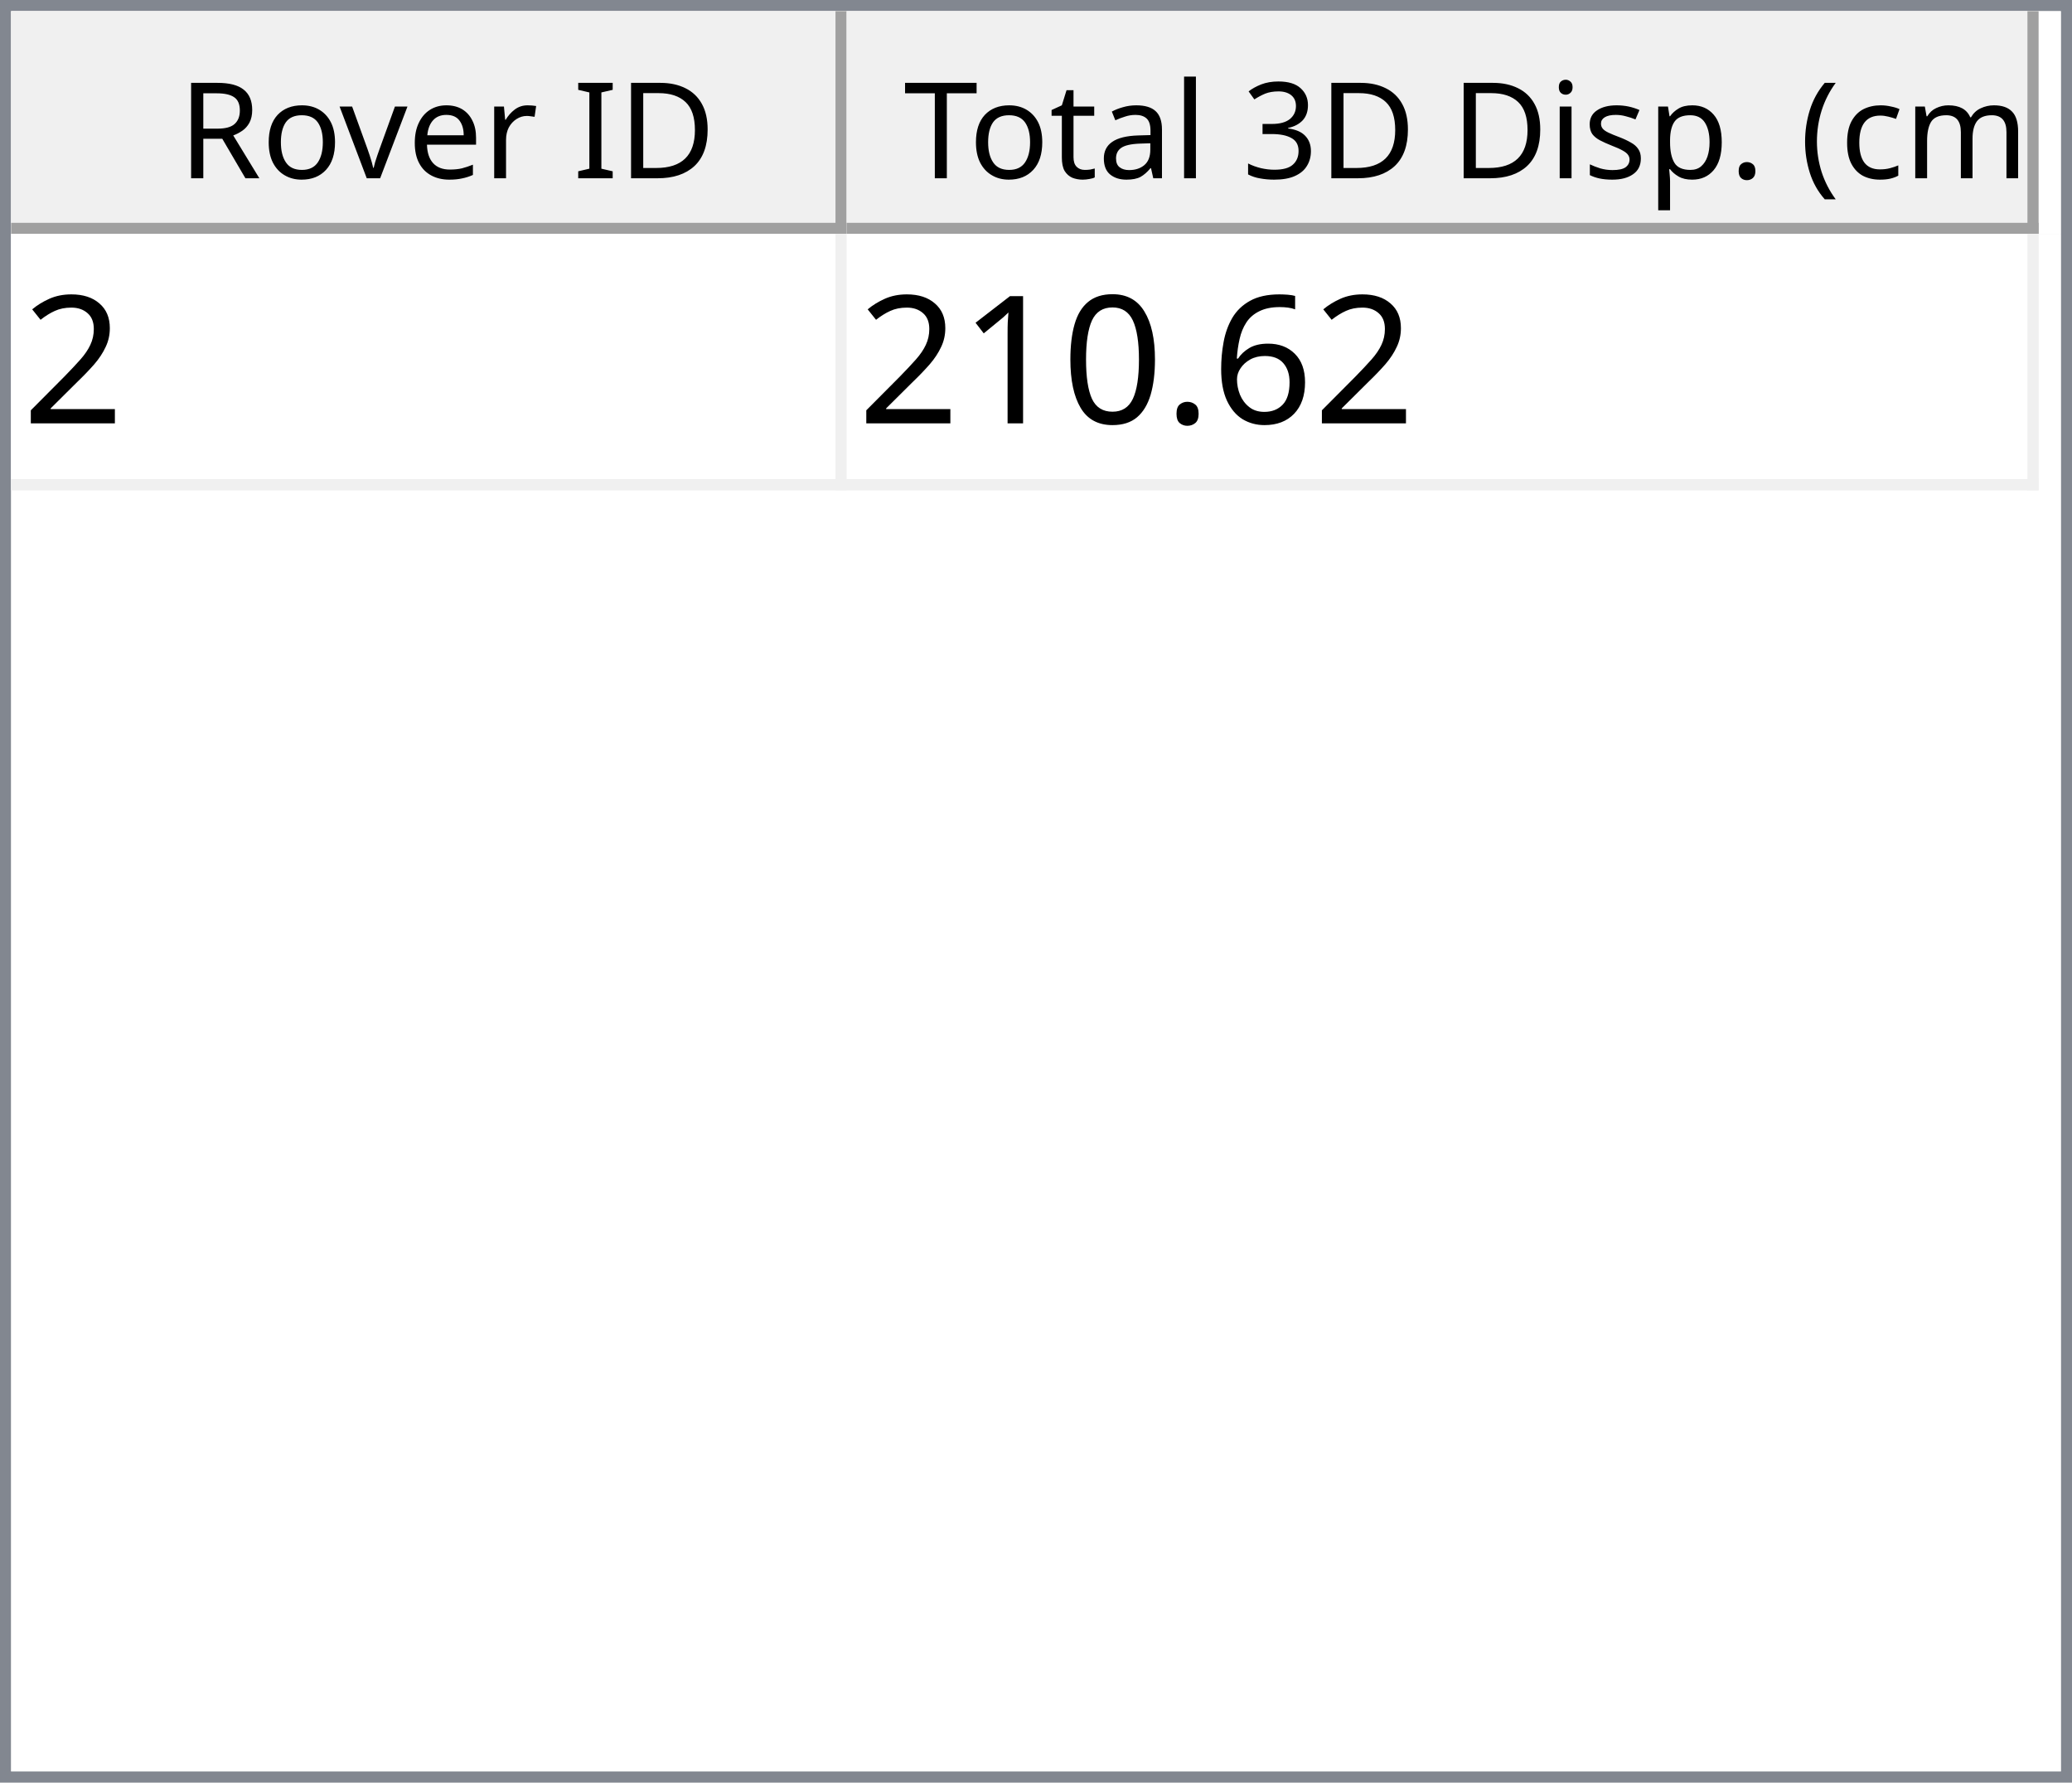
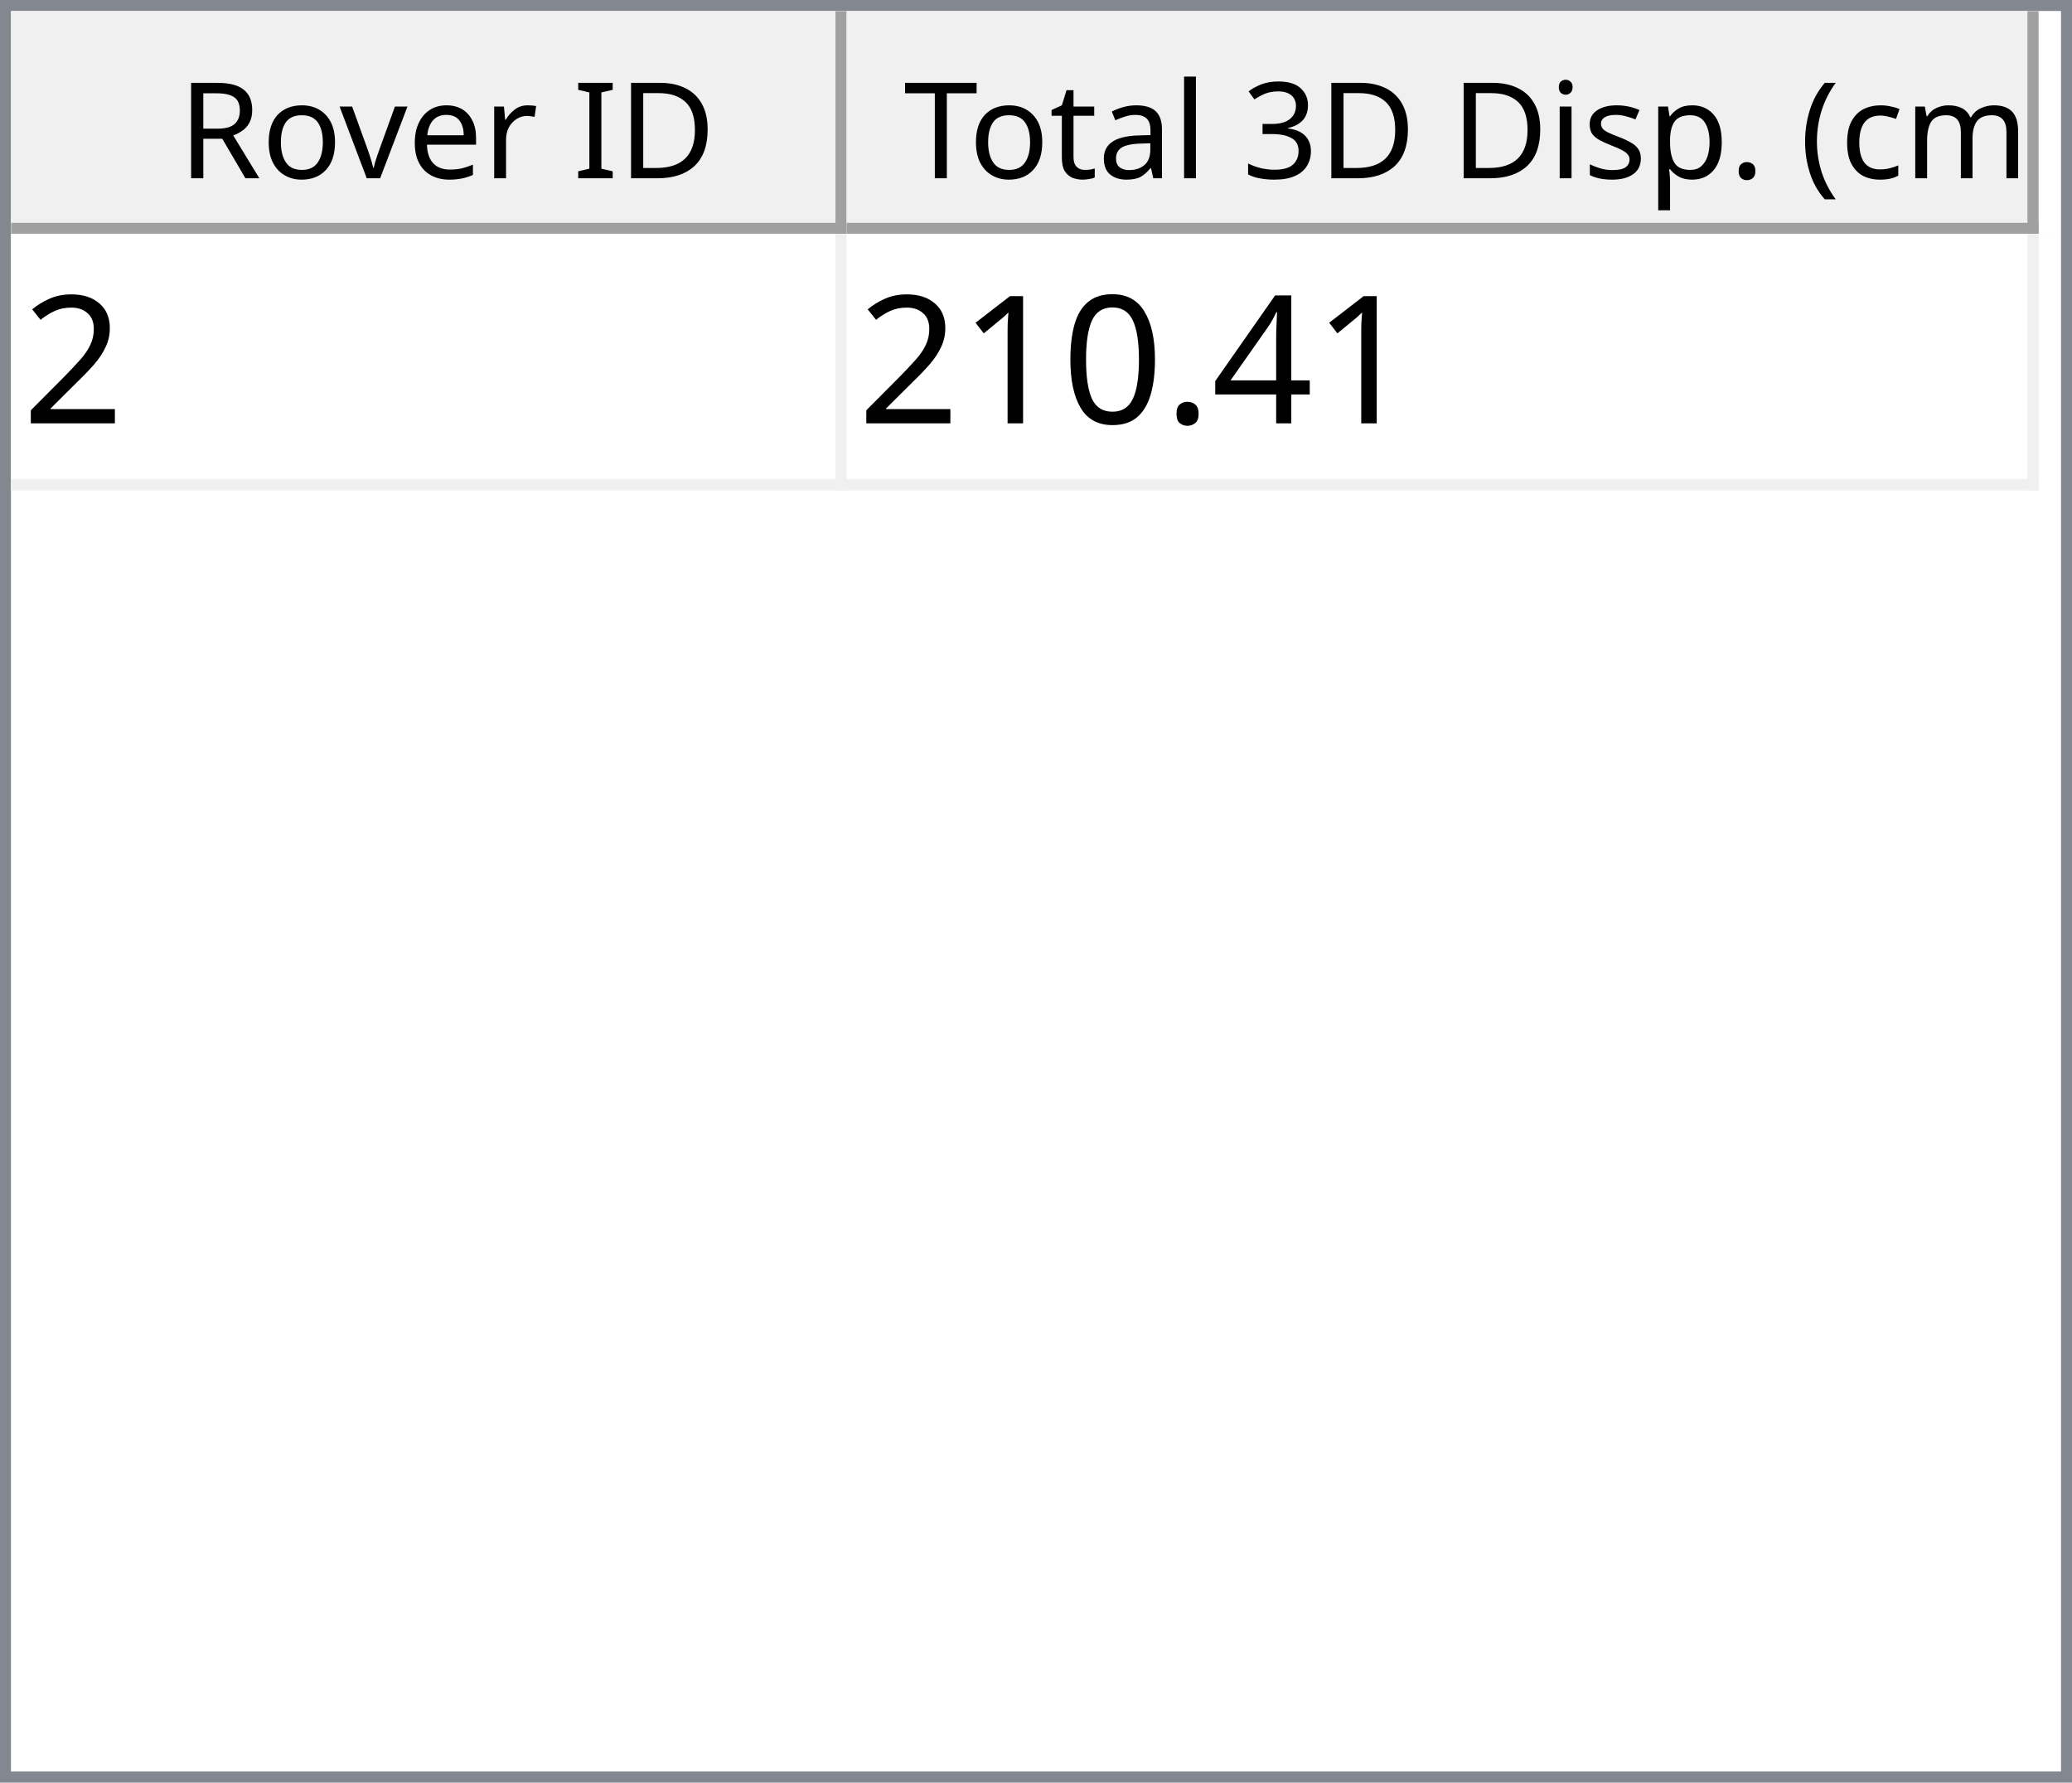
<svg xmlns="http://www.w3.org/2000/svg" style="fill-opacity:1; color-rendering:auto; color-interpolation:auto; text-rendering:auto; stroke:black; stroke-linecap:square; stroke-miterlimit:10; shape-rendering:auto; stroke-opacity:1; fill:black; stroke-dasharray:none; font-weight:normal; stroke-width:1; font-family:'Dialog'; font-style:normal; stroke-linejoin:miter; font-size:12px; stroke-dashoffset:0; image-rendering:auto;" width="186" height="160">
  <defs id="genericDefs" />
  <g>
    <defs id="defs1">
      <clipPath clipPathUnits="userSpaceOnUse" id="clipPath1">
        <path d="M0 0 L186 0 L186 160 L0 160 L0 0 Z" />
      </clipPath>
      <clipPath clipPathUnits="userSpaceOnUse" id="clipPath2">
        <path d="M0 0 L0 160 L186 160 L186 0 Z" />
      </clipPath>
      <clipPath clipPathUnits="userSpaceOnUse" id="clipPath3">
        <path d="M0 0 L0 20 L184 20 L184 0 Z" />
      </clipPath>
      <clipPath clipPathUnits="userSpaceOnUse" id="clipPath4">
        <path d="M0 0 L0 20 L75 20 L75 0 Z" />
      </clipPath>
      <clipPath clipPathUnits="userSpaceOnUse" id="clipPath5">
        <path d="M1 1 L1 19 L74 19 L74 1 Z" />
      </clipPath>
      <clipPath clipPathUnits="userSpaceOnUse" id="clipPath6">
        <path d="M0 0 L0 18 L73 18 L73 0 Z" />
      </clipPath>
      <clipPath clipPathUnits="userSpaceOnUse" id="clipPath7">
        <path d="M-0.5 -0.5 L-0.5 19.5 L74.5 19.5 L74.5 -0.5 Z" />
      </clipPath>
      <clipPath clipPathUnits="userSpaceOnUse" id="clipPath8">
        <path d="M0 0 L0 20 L107 20 L107 0 Z" />
      </clipPath>
      <clipPath clipPathUnits="userSpaceOnUse" id="clipPath9">
        <path d="M1 1 L1 19 L106 19 L106 1 Z" />
      </clipPath>
      <clipPath clipPathUnits="userSpaceOnUse" id="clipPath10">
        <path d="M0 0 L0 18 L105 18 L105 0 Z" />
      </clipPath>
      <clipPath clipPathUnits="userSpaceOnUse" id="clipPath11">
        <path d="M-0.5 -0.5 L-0.5 19.5 L106.5 19.5 L106.5 -0.5 Z" />
      </clipPath>
      <clipPath clipPathUnits="userSpaceOnUse" id="clipPath12">
        <path d="M0 0 L0 138 L184 138 L184 0 Z" />
      </clipPath>
      <clipPath clipPathUnits="userSpaceOnUse" id="clipPath13">
        <path d="M0 0 L0 23 L182 23 L182 0 Z" />
      </clipPath>
      <clipPath clipPathUnits="userSpaceOnUse" id="clipPath14">
        <path d="M-0.5 -0.5 L-0.5 22.5 L181.5 22.5 L181.5 -0.5 Z" />
      </clipPath>
      <clipPath clipPathUnits="userSpaceOnUse" id="clipPath15">
        <path d="M0 0 L0 22 L74 22 L74 0 Z" />
      </clipPath>
      <clipPath clipPathUnits="userSpaceOnUse" id="clipPath16">
        <path d="M0 0 L0 22 L106 22 L106 0 Z" />
      </clipPath>
      <font horiz-adv-x="64.551" id="font1">
        <font-face ascent="107.91" descent="25.098" units-per-em="100" style="font-style:normal; font-family:Segoe UI; font-weight:normal;" />
        <missing-glyph horiz-adv-x="64.551" d="M8.109 0 L8.109 68.266 L56.453 68.266 L56.453 0 L8.109 0 ZM15.328 7.234 L49.219 7.234 L49.219 61.031 L15.328 61.031 L15.328 7.234 Z" />
        <glyph unicode="D" horiz-adv-x="70.117" d="M9.188 0 L9.188 70.016 L28.516 70.016 Q65.531 70.016 65.531 35.891 Q65.531 19.672 55.25 9.836 Q44.969 0 27.734 0 L9.188 0 ZM17.391 62.594 L17.391 7.422 L27.828 7.422 Q41.609 7.422 49.273 14.797 Q56.938 22.172 56.938 35.688 Q56.938 62.594 28.328 62.594 L17.391 62.594 Z" />
        <glyph unicode="I" horiz-adv-x="26.611" d="M17.391 0 L9.188 0 L9.188 70.016 L17.391 70.016 L17.391 0 Z" />
        <glyph unicode=" " horiz-adv-x="27.393" d="" />
        <glyph unicode="r" horiz-adv-x="34.766" d="M34.188 41.891 Q32.078 43.5 28.125 43.5 Q23 43.5 19.555 38.672 Q16.109 33.844 16.109 25.484 L16.109 0 L8.109 0 L8.109 50 L16.109 50 L16.109 39.703 L16.312 39.703 Q18.016 44.969 21.531 47.922 Q25.047 50.875 29.391 50.875 Q32.516 50.875 34.188 50.203 L34.188 41.891 Z" />
        <glyph unicode="e" horiz-adv-x="52.295" d="M48.297 23 L12.984 23 Q13.188 14.656 17.484 10.109 Q21.781 5.562 29.297 5.562 Q37.75 5.562 44.828 11.141 L44.828 3.609 Q38.234 -1.172 27.391 -1.172 Q16.797 -1.172 10.742 5.641 Q4.688 12.453 4.688 24.812 Q4.688 36.469 11.305 43.82 Q17.922 51.172 27.734 51.172 Q37.547 51.172 42.922 44.828 Q48.297 38.484 48.297 27.203 L48.297 23 ZM40.094 29.781 Q40.047 36.719 36.75 40.578 Q33.453 44.438 27.594 44.438 Q21.922 44.438 17.969 40.383 Q14.016 36.328 13.094 29.781 L40.094 29.781 Z" />
        <glyph unicode="v" horiz-adv-x="47.9" d="M47.406 50 L27.484 0 L19.625 0 L0.688 50 L9.469 50 L22.172 13.672 Q23.578 9.672 23.922 6.688 L24.125 6.688 Q24.609 10.453 25.688 13.484 L38.969 50 L47.406 50 Z" />
        <glyph unicode="o" horiz-adv-x="58.594" d="M29 -1.172 Q17.922 -1.172 11.305 5.836 Q4.688 12.844 4.688 24.422 Q4.688 37.016 11.57 44.094 Q18.453 51.172 30.172 51.172 Q41.359 51.172 47.633 44.289 Q53.906 37.406 53.906 25.203 Q53.906 13.234 47.141 6.031 Q40.375 -1.172 29 -1.172 ZM29.594 44.438 Q21.875 44.438 17.383 39.188 Q12.891 33.938 12.891 24.703 Q12.891 15.828 17.43 10.695 Q21.969 5.562 29.594 5.562 Q37.359 5.562 41.531 10.594 Q45.703 15.625 45.703 24.906 Q45.703 34.281 41.531 39.359 Q37.359 44.438 29.594 44.438 Z" />
        <glyph unicode="R" horiz-adv-x="59.814" d="M59.375 0 L49.609 0 L37.891 19.625 Q36.281 22.359 34.766 24.289 Q33.25 26.219 31.664 27.438 Q30.078 28.656 28.25 29.219 Q26.422 29.781 24.125 29.781 L17.391 29.781 L17.391 0 L9.188 0 L9.188 70.016 L30.078 70.016 Q34.672 70.016 38.555 68.867 Q42.438 67.719 45.289 65.375 Q48.141 63.031 49.758 59.547 Q51.375 56.062 51.375 51.375 Q51.375 47.703 50.273 44.656 Q49.172 41.609 47.148 39.211 Q45.125 36.812 42.266 35.133 Q39.406 33.453 35.844 32.516 L35.844 32.328 Q37.594 31.547 38.891 30.547 Q40.188 29.547 41.359 28.18 Q42.531 26.812 43.68 25.078 Q44.828 23.344 46.234 21.047 L59.375 0 ZM17.391 62.594 L17.391 37.203 L28.516 37.203 Q31.594 37.203 34.203 38.133 Q36.812 39.062 38.719 40.797 Q40.625 42.531 41.703 45.047 Q42.781 47.562 42.781 50.688 Q42.781 56.297 39.141 59.445 Q35.5 62.594 28.609 62.594 L17.391 62.594 Z" />
        <glyph unicode=")" horiz-adv-x="30.176" d="M8.297 -15.922 L1.172 -15.922 Q16.406 2.344 16.406 26.812 Q16.406 51.469 1.078 70.016 L8.297 70.016 Q23.531 52.156 23.531 26.703 Q23.531 1.375 8.297 -15.922 Z" />
        <glyph unicode="m" horiz-adv-x="86.133" d="M79.109 0 L71.094 0 L71.094 28.719 Q71.094 37.016 68.531 40.727 Q65.969 44.438 59.906 44.438 Q54.781 44.438 51.195 39.75 Q47.609 35.062 47.609 28.516 L47.609 0 L39.594 0 L39.594 29.688 Q39.594 44.438 28.219 44.438 Q22.953 44.438 19.531 40.016 Q16.109 35.594 16.109 28.516 L16.109 0 L8.109 0 L8.109 50 L16.109 50 L16.109 42.094 L16.312 42.094 Q21.625 51.172 31.844 51.172 Q36.969 51.172 40.773 48.312 Q44.578 45.453 46 40.828 Q51.562 51.172 62.594 51.172 Q79.109 51.172 79.109 30.812 L79.109 0 Z" />
        <glyph unicode="c" horiz-adv-x="46.191" d="M42.188 2.297 Q36.422 -1.172 28.516 -1.172 Q17.828 -1.172 11.258 5.789 Q4.688 12.75 4.688 23.828 Q4.688 36.188 11.766 43.68 Q18.844 51.172 30.672 51.172 Q37.25 51.172 42.281 48.734 L42.281 40.531 Q36.719 44.438 30.375 44.438 Q22.703 44.438 17.797 38.945 Q12.891 33.453 12.891 24.516 Q12.891 15.719 17.508 10.641 Q22.125 5.562 29.891 5.562 Q36.422 5.562 42.188 9.906 L42.188 2.297 Z" />
        <glyph unicode="(" horiz-adv-x="30.176" d="M29.109 -15.922 L21.969 -15.922 Q6.844 1.375 6.844 26.703 Q6.844 52.156 21.969 70.016 L29.203 70.016 Q13.875 51.469 13.875 26.812 Q13.875 2.344 29.109 -15.922 Z" />
        <glyph unicode="." horiz-adv-x="21.68" d="M10.891 -1.078 Q8.641 -1.078 7.055 0.539 Q5.469 2.156 5.469 4.391 Q5.469 6.641 7.055 8.273 Q8.641 9.906 10.891 9.906 Q13.188 9.906 14.797 8.273 Q16.406 6.641 16.406 4.391 Q16.406 2.156 14.797 0.539 Q13.188 -1.078 10.891 -1.078 Z" />
        <glyph unicode="p" horiz-adv-x="58.789" d="M16.312 7.234 L16.109 7.234 L16.109 -23 L8.109 -23 L8.109 50 L16.109 50 L16.109 41.219 L16.312 41.219 Q22.219 51.172 33.594 51.172 Q43.266 51.172 48.688 44.461 Q54.109 37.75 54.109 26.469 Q54.109 13.922 48 6.375 Q41.891 -1.172 31.297 -1.172 Q21.578 -1.172 16.312 7.234 ZM16.109 27.391 L16.109 20.406 Q16.109 14.203 20.141 9.883 Q24.172 5.562 30.375 5.562 Q37.641 5.562 41.773 11.133 Q45.906 16.703 45.906 26.609 Q45.906 34.969 42.047 39.703 Q38.188 44.438 31.594 44.438 Q24.609 44.438 20.359 39.578 Q16.109 34.719 16.109 27.391 Z" />
        <glyph unicode="s" horiz-adv-x="42.432" d="M5.078 1.812 L5.078 10.406 Q11.625 5.562 19.484 5.562 Q30.031 5.562 30.031 12.594 Q30.031 14.594 29.125 15.992 Q28.219 17.391 26.68 18.461 Q25.141 19.531 23.07 20.383 Q21 21.234 18.609 22.172 Q15.281 23.484 12.766 24.828 Q10.25 26.172 8.57 27.859 Q6.891 29.547 6.031 31.695 Q5.172 33.844 5.172 36.719 Q5.172 40.234 6.789 42.945 Q8.406 45.656 11.086 47.484 Q13.766 49.312 17.211 50.242 Q20.656 51.172 24.312 51.172 Q30.812 51.172 35.938 48.922 L35.938 40.828 Q30.422 44.438 23.25 44.438 Q21 44.438 19.195 43.922 Q17.391 43.406 16.094 42.477 Q14.797 41.547 14.086 40.258 Q13.375 38.969 13.375 37.406 Q13.375 35.453 14.086 34.133 Q14.797 32.812 16.164 31.789 Q17.531 30.766 19.484 29.938 Q21.438 29.109 23.922 28.125 Q27.25 26.859 29.883 25.516 Q32.516 24.172 34.375 22.484 Q36.234 20.797 37.234 18.602 Q38.234 16.406 38.234 13.375 Q38.234 9.672 36.602 6.938 Q34.969 4.203 32.234 2.398 Q29.5 0.594 25.93 -0.289 Q22.359 -1.172 18.453 -1.172 Q10.75 -1.172 5.078 1.812 Z" />
        <glyph unicode="i" horiz-adv-x="24.219" d="M12.203 62.703 Q10.062 62.703 8.547 64.164 Q7.031 65.625 7.031 67.875 Q7.031 70.125 8.547 71.609 Q10.062 73.094 12.203 73.094 Q14.406 73.094 15.945 71.609 Q17.484 70.125 17.484 67.875 Q17.484 65.719 15.945 64.211 Q14.406 62.703 12.203 62.703 ZM16.109 0 L8.109 0 L8.109 50 L16.109 50 L16.109 0 Z" />
        <glyph unicode="3" horiz-adv-x="53.906" d="M46.531 19.828 Q46.531 15.094 44.75 11.211 Q42.969 7.328 39.719 4.57 Q36.469 1.812 31.93 0.297 Q27.391 -1.219 21.922 -1.219 Q11.922 -1.219 6 2.594 L6 11.188 Q13.094 5.609 22.219 5.609 Q25.875 5.609 28.828 6.539 Q31.781 7.469 33.906 9.227 Q36.031 10.984 37.18 13.477 Q38.328 15.969 38.328 19.094 Q38.328 32.812 18.797 32.812 L12.984 32.812 L12.984 39.594 L18.5 39.594 Q35.797 39.594 35.797 52.484 Q35.797 64.406 22.609 64.406 Q15.188 64.406 8.688 59.422 L8.688 67.188 Q15.375 71.188 24.609 71.188 Q29 71.188 32.57 69.969 Q36.141 68.75 38.68 66.555 Q41.219 64.359 42.609 61.281 Q44 58.203 44 54.5 Q44 40.672 30.031 36.719 L30.031 36.531 Q33.594 36.141 36.625 34.797 Q39.656 33.453 41.852 31.305 Q44.047 29.156 45.289 26.25 Q46.531 23.344 46.531 19.828 Z" />
        <glyph unicode="l" horiz-adv-x="24.219" d="M16.109 0 L8.109 0 L8.109 74.031 L16.109 74.031 L16.109 0 Z" />
        <glyph unicode="a" horiz-adv-x="50.879" d="M43.891 0 L35.891 0 L35.891 7.812 L35.688 7.812 Q30.469 -1.172 20.312 -1.172 Q12.844 -1.172 8.617 2.781 Q4.391 6.734 4.391 13.281 Q4.391 27.297 20.906 29.594 L35.891 31.688 Q35.891 44.438 25.594 44.438 Q16.547 44.438 9.281 38.281 L9.281 46.484 Q16.656 51.172 26.266 51.172 Q43.891 51.172 43.891 32.516 L43.891 0 ZM35.891 25.297 L23.828 23.641 Q18.266 22.859 15.43 20.875 Q12.594 18.891 12.594 13.875 Q12.594 10.203 15.211 7.883 Q17.828 5.562 22.172 5.562 Q28.125 5.562 32.008 9.742 Q35.891 13.922 35.891 20.312 L35.891 25.297 Z" />
        <glyph unicode="t" horiz-adv-x="33.887" d="M31.297 0.484 Q28.469 -1.078 23.828 -1.078 Q10.688 -1.078 10.688 13.578 L10.688 43.172 L2.094 43.172 L2.094 50 L10.688 50 L10.688 62.203 L18.703 64.797 L18.703 50 L31.297 50 L31.297 43.172 L18.703 43.172 L18.703 14.984 Q18.703 9.969 20.414 7.82 Q22.125 5.672 26.078 5.672 Q29.109 5.672 31.297 7.328 L31.297 0.484 Z" />
        <glyph unicode="T" horiz-adv-x="52.393" d="M50.594 62.594 L30.375 62.594 L30.375 0 L22.172 0 L22.172 62.594 L2 62.594 L2 70.016 L50.594 70.016 L50.594 62.594 Z" />
      </font>
      <font horiz-adv-x="75.0" id="font2">
        <font-face ascent="100.537" descent="21.973" units-per-em="100" style="font-style:normal; font-family:sans-serif; font-weight:normal;" />
        <missing-glyph horiz-adv-x="75.0" d="M12.5 0 L12.5 62.5 L62.5 62.5 L62.5 0 L12.5 0 ZM14.062 1.562 L60.938 1.562 L60.938 60.938 L14.062 60.938 L14.062 1.562 Z" />
        <glyph unicode="2" horiz-adv-x="55.615" d="M50.344 8.453 L50.344 0 L3.031 0 Q2.938 3.172 4.047 6.109 Q5.859 10.938 9.836 15.625 Q13.812 20.312 21.344 26.469 Q33.016 36.031 37.117 41.625 Q41.219 47.219 41.219 52.203 Q41.219 57.422 37.477 61.008 Q33.734 64.594 27.734 64.594 Q21.391 64.594 17.578 60.789 Q13.766 56.984 13.719 50.25 L4.688 51.172 Q5.609 61.281 11.664 66.578 Q17.719 71.875 27.938 71.875 Q38.234 71.875 44.242 66.164 Q50.25 60.453 50.25 52 Q50.25 47.703 48.492 43.555 Q46.734 39.406 42.656 34.812 Q38.578 30.219 29.109 22.219 Q21.188 15.578 18.945 13.211 Q16.703 10.844 15.234 8.453 L50.344 8.453 Z" />
-         <glyph unicode="6" horiz-adv-x="55.615" d="M49.75 54.047 L41.016 53.375 Q39.844 58.547 37.703 60.891 Q34.125 64.656 28.906 64.656 Q24.703 64.656 21.531 62.312 Q17.391 59.281 14.992 53.469 Q12.594 47.656 12.5 36.922 Q15.672 41.75 20.266 44.094 Q24.859 46.438 29.891 46.438 Q38.672 46.438 44.852 39.969 Q51.031 33.5 51.031 23.25 Q51.031 16.5 48.125 10.719 Q45.219 4.938 40.141 1.859 Q35.062 -1.219 28.609 -1.219 Q17.625 -1.219 10.695 6.859 Q3.766 14.938 3.766 33.5 Q3.766 54.25 11.422 63.672 Q18.109 71.875 29.438 71.875 Q37.891 71.875 43.289 67.141 Q48.688 62.406 49.75 54.047 ZM13.875 23.188 Q13.875 18.656 15.797 14.508 Q17.719 10.359 21.188 8.18 Q24.656 6 28.469 6 Q34.031 6 38.039 10.492 Q42.047 14.984 42.047 22.703 Q42.047 30.125 38.086 34.398 Q34.125 38.672 28.125 38.672 Q22.172 38.672 18.023 34.398 Q13.875 30.125 13.875 23.188 Z" />
+         <glyph unicode="4" horiz-adv-x="55.615" d="M32.328 0 L32.328 17.141 L1.266 17.141 L1.266 25.203 L33.938 71.578 L41.109 71.578 L41.109 25.203 L50.781 25.203 L50.781 17.141 L41.109 17.141 L41.109 0 L32.328 0 ZM32.328 25.203 L32.328 57.469 L9.906 25.203 L32.328 25.203 Z" />
        <glyph unicode="." horiz-adv-x="27.783" d="M9.078 0 L9.078 10.016 L19.094 10.016 L19.094 0 L9.078 0 Z" />
        <glyph unicode="0" horiz-adv-x="55.615" d="M4.156 35.297 Q4.156 48 6.766 55.742 Q9.375 63.484 14.523 67.68 Q19.672 71.875 27.484 71.875 Q33.25 71.875 37.594 69.555 Q41.938 67.234 44.773 62.867 Q47.609 58.5 49.219 52.227 Q50.828 45.953 50.828 35.297 Q50.828 22.703 48.242 14.969 Q45.656 7.234 40.508 3.008 Q35.359 -1.219 27.484 -1.219 Q17.141 -1.219 11.234 6.203 Q4.156 15.141 4.156 35.297 ZM13.188 35.297 Q13.188 17.672 17.312 11.836 Q21.438 6 27.484 6 Q33.547 6 37.672 11.859 Q41.797 17.719 41.797 35.297 Q41.797 52.984 37.672 58.789 Q33.547 64.594 27.391 64.594 Q21.344 64.594 17.719 59.469 Q13.188 52.938 13.188 35.297 Z" />
        <glyph unicode="1" horiz-adv-x="55.615" d="M37.25 0 L28.469 0 L28.469 56 Q25.297 52.984 20.141 49.953 Q14.984 46.922 10.891 45.406 L10.891 53.906 Q18.266 57.375 23.781 62.305 Q29.297 67.234 31.594 71.875 L37.25 71.875 L37.25 0 Z" />
      </font>
    </defs>
    <g style="fill:white; stroke:white;">
      <rect x="0" y="0" width="186" style="clip-path:url(#clipPath1); stroke:none;" height="160" />
    </g>
    <g style="fill:white; text-rendering:optimizeSpeed; color-rendering:optimizeSpeed; image-rendering:optimizeSpeed; shape-rendering:crispEdges; stroke:white; color-interpolation:sRGB;">
      <rect x="0" width="186" height="160" y="0" style="stroke:none;" />
      <path style="stroke:none;" d="M0 160 L186 160 L186 0 L0 0 Z" />
    </g>
    <g style="fill:rgb(240,240,240); font-family:'Segoe UI'; stroke:rgb(240,240,240);">
      <rect x="0" y="0" width="186" style="clip-path:url(#clipPath2); stroke:none;" height="160" />
    </g>
    <g style="fill:rgb(130,135,144); font-family:'Segoe UI'; stroke:rgb(130,135,144);">
      <path d="M0 0 L186 0 L186 160 L0 160 L0 0 ZM1 1 L185 1 L185 159 L1 159 L1 1 Z" style="fill-rule:evenodd; clip-path:url(#clipPath2); stroke:none;" />
    </g>
    <g style="fill:white; font-family:'Segoe UI'; stroke:white;" transform="translate(1,1)">
      <rect x="0" y="0" width="184" style="clip-path:url(#clipPath3); stroke:none;" height="20" />
    </g>
    <g style="fill:rgb(240,240,240); font-family:'Segoe UI'; stroke:rgb(240,240,240);" transform="translate(1,1)">
      <rect x="0" y="0" width="75" style="clip-path:url(#clipPath4); stroke:none;" height="20" />
    </g>
    <g style="font-family:'Segoe UI';" transform="translate(2,2)">
      <text x="14" xml:space="preserve" y="14" style="clip-path:url(#clipPath6); stroke:none;">Rover ID</text>
    </g>
    <g style="fill:rgb(160,160,160); font-family:'Segoe UI'; stroke:rgb(160,160,160); stroke-linejoin:bevel;" transform="translate(1.5,1.5)">
      <line x1="74" x2="74" y1="0" style="fill:none; clip-path:url(#clipPath7);" y2="19" />
    </g>
    <g style="fill:rgb(160,160,160); font-family:'Segoe UI'; stroke:rgb(160,160,160); stroke-linejoin:bevel;" transform="matrix(1,0,0,1,1,1) translate(0.5,0.5)">
      <line x1="0" x2="74" y1="19" style="fill:none; clip-path:url(#clipPath7);" y2="19" />
    </g>
    <g style="fill:rgb(240,240,240); font-family:'Segoe UI'; stroke:rgb(240,240,240);" transform="translate(76,1)">
      <rect x="0" y="0" width="107" style="clip-path:url(#clipPath8); stroke:none;" height="20" />
    </g>
    <g style="font-family:'Segoe UI';" transform="translate(77,2)">
      <text x="1" xml:space="preserve" y="14" style="clip-path:url(#clipPath10); stroke:none;"> Total 3D Disp. (cm)</text>
    </g>
    <g style="fill:rgb(160,160,160); font-family:'Segoe UI'; stroke:rgb(160,160,160); stroke-linejoin:bevel;" transform="translate(76.5,1.5)">
      <line x1="106" x2="106" y1="0" style="fill:none; clip-path:url(#clipPath11);" y2="19" />
    </g>
    <g style="fill:rgb(160,160,160); font-family:'Segoe UI'; stroke:rgb(160,160,160); stroke-linejoin:bevel;" transform="matrix(1,0,0,1,76,1) translate(0.5,0.5)">
      <line x1="0" x2="106" y1="19" style="fill:none; clip-path:url(#clipPath11);" y2="19" />
    </g>
    <g style="fill:white; font-family:'Segoe UI'; stroke:white;" transform="translate(1,21)">
      <rect x="0" y="0" width="184" style="clip-path:url(#clipPath12); stroke:none;" height="138" />
    </g>
    <g style="fill:rgb(240,240,240); font-size:16px; font-family:sans-serif; stroke:rgb(240,240,240);" transform="translate(1,21)">
      <rect x="0" y="0" width="182" style="clip-path:url(#clipPath13); stroke:none;" height="23" />
      <line transform="translate(0.5,0.5)" x1="0" x2="181" y1="22" style="clip-path:url(#clipPath14); fill:none; stroke-linejoin:bevel;" y2="22" />
    </g>
    <g transform="matrix(1,0,0,1,1,21) translate(0.5,0.5)" style="fill:rgb(240,240,240); font-size:16px; font-family:sans-serif; stroke:rgb(240,240,240); stroke-linejoin:bevel;">
      <line x1="74" x2="74" y1="0" style="fill:none; clip-path:url(#clipPath14);" y2="22" />
    </g>
    <g transform="matrix(1,0,0,1,1,21) translate(0.5,0.5)" style="fill:rgb(240,240,240); font-size:16px; font-family:sans-serif; stroke:rgb(240,240,240); stroke-linejoin:bevel;">
      <line x1="181" x2="181" y1="0" style="fill:none; clip-path:url(#clipPath14);" y2="22" />
    </g>
    <g style="fill:white; font-size:16px; font-family:sans-serif; stroke:white;" transform="matrix(1,0,0,1,1,21)">
      <rect x="0" y="0" width="74" style="clip-path:url(#clipPath15); stroke:none;" height="22" />
      <text x="1" y="17" style="fill:black; clip-path:url(#clipPath15); stroke:none;" xml:space="preserve">2</text>
    </g>
    <g style="fill:white; font-size:16px; font-family:sans-serif; stroke:white;" transform="matrix(1,0,0,1,1,21) translate(75,0)">
      <rect x="0" y="0" width="106" style="clip-path:url(#clipPath16); stroke:none;" height="22" />
-       <text x="1" y="17" style="fill:black; clip-path:url(#clipPath16); stroke:none;" xml:space="preserve">210.62</text>
+       <text x="1" y="17" style="fill:black; clip-path:url(#clipPath16); stroke:none;" xml:space="preserve">210.41</text>
    </g>
  </g>
</svg>
